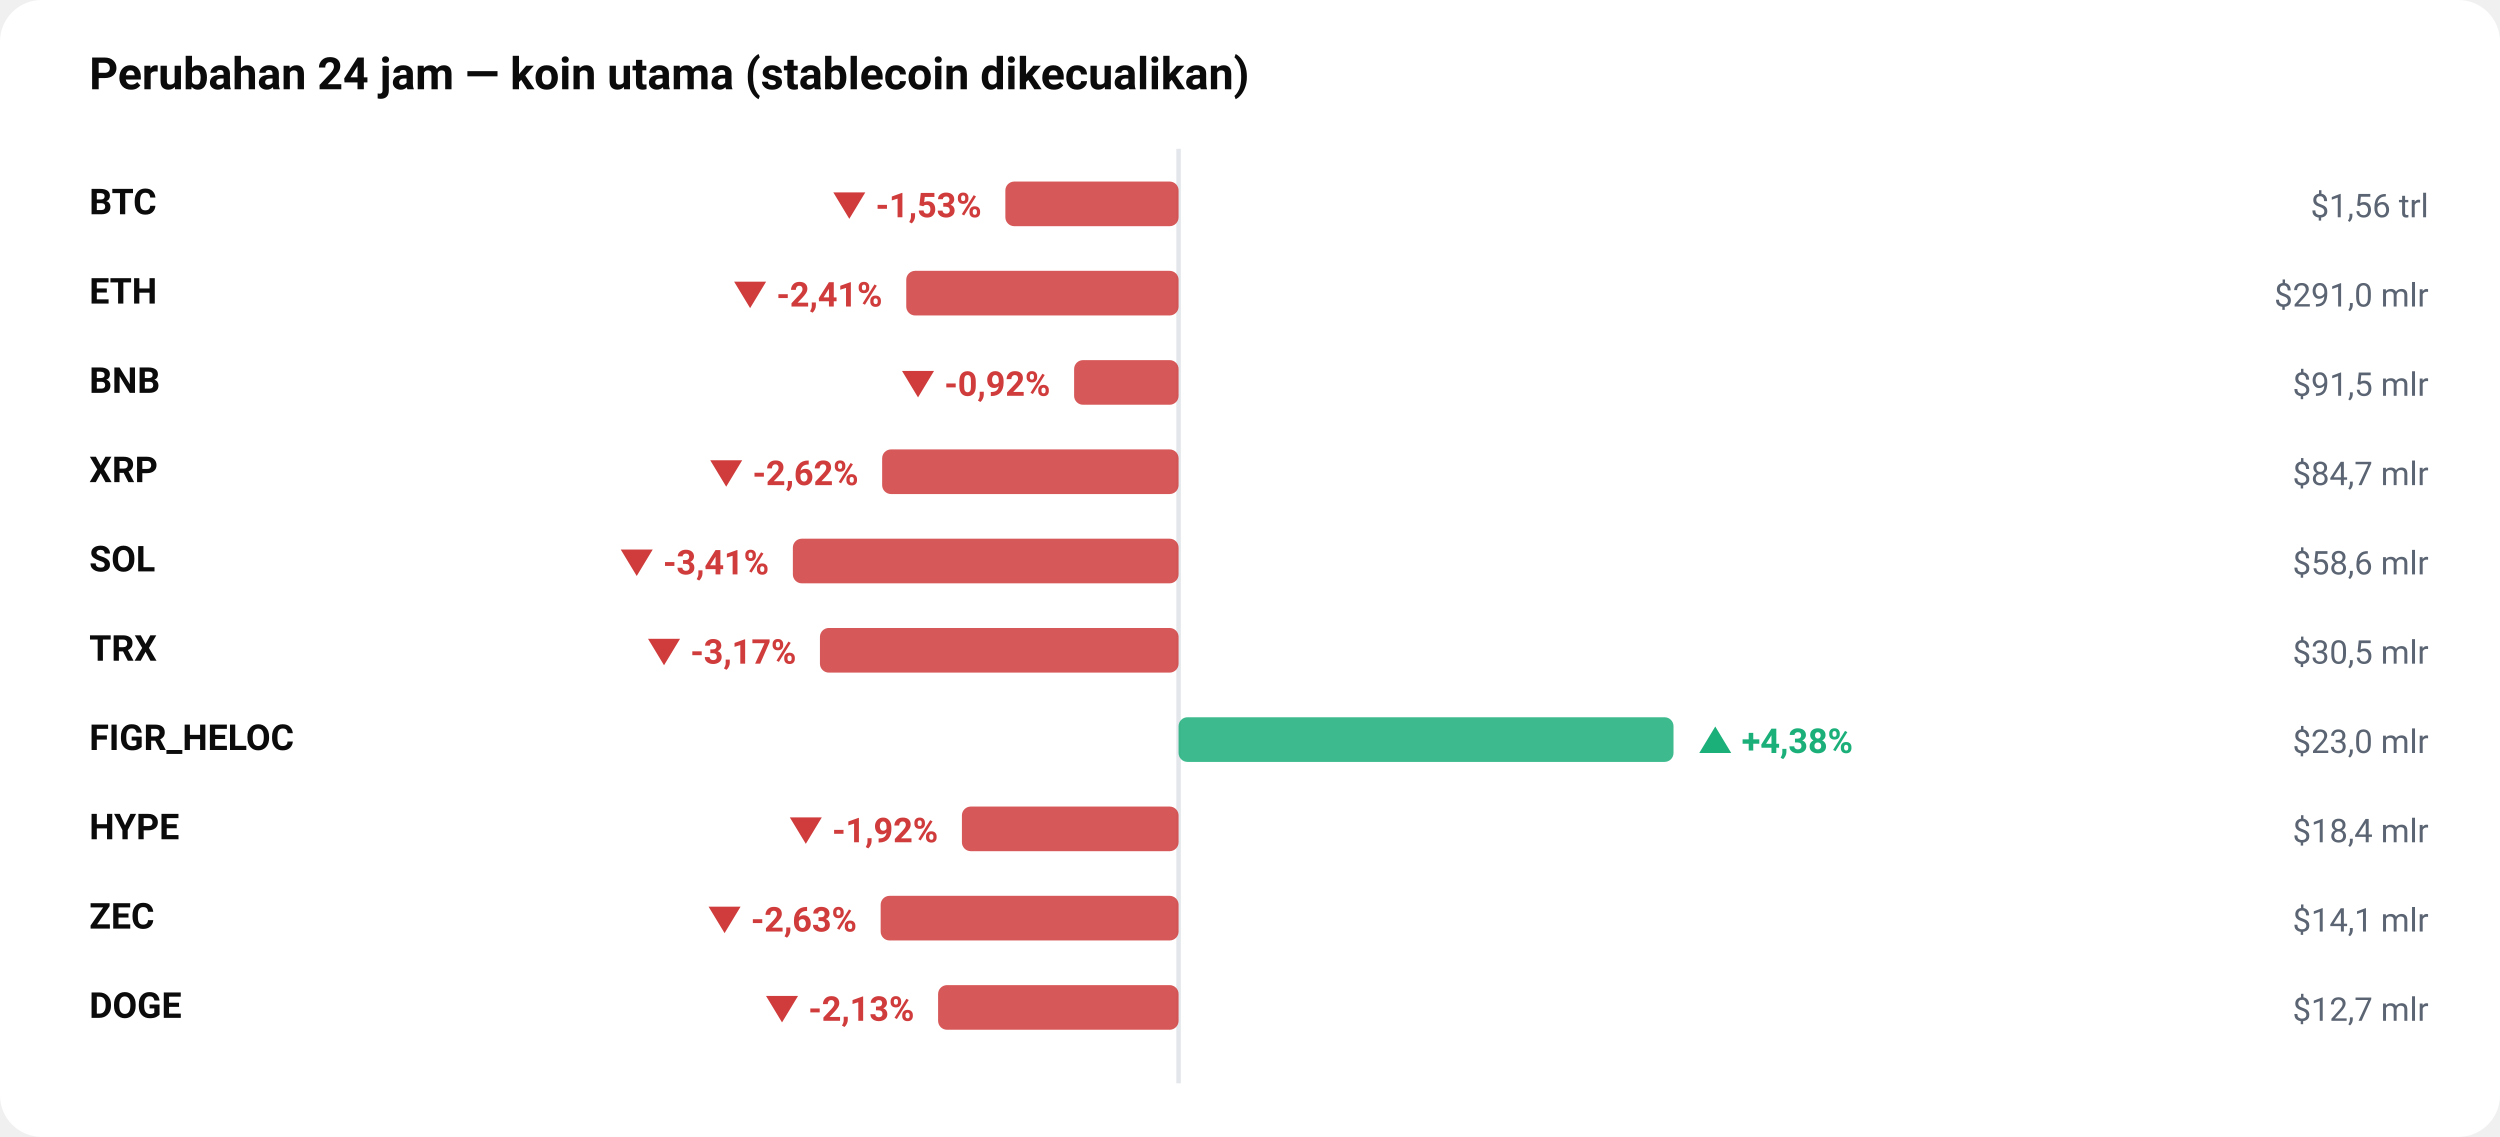
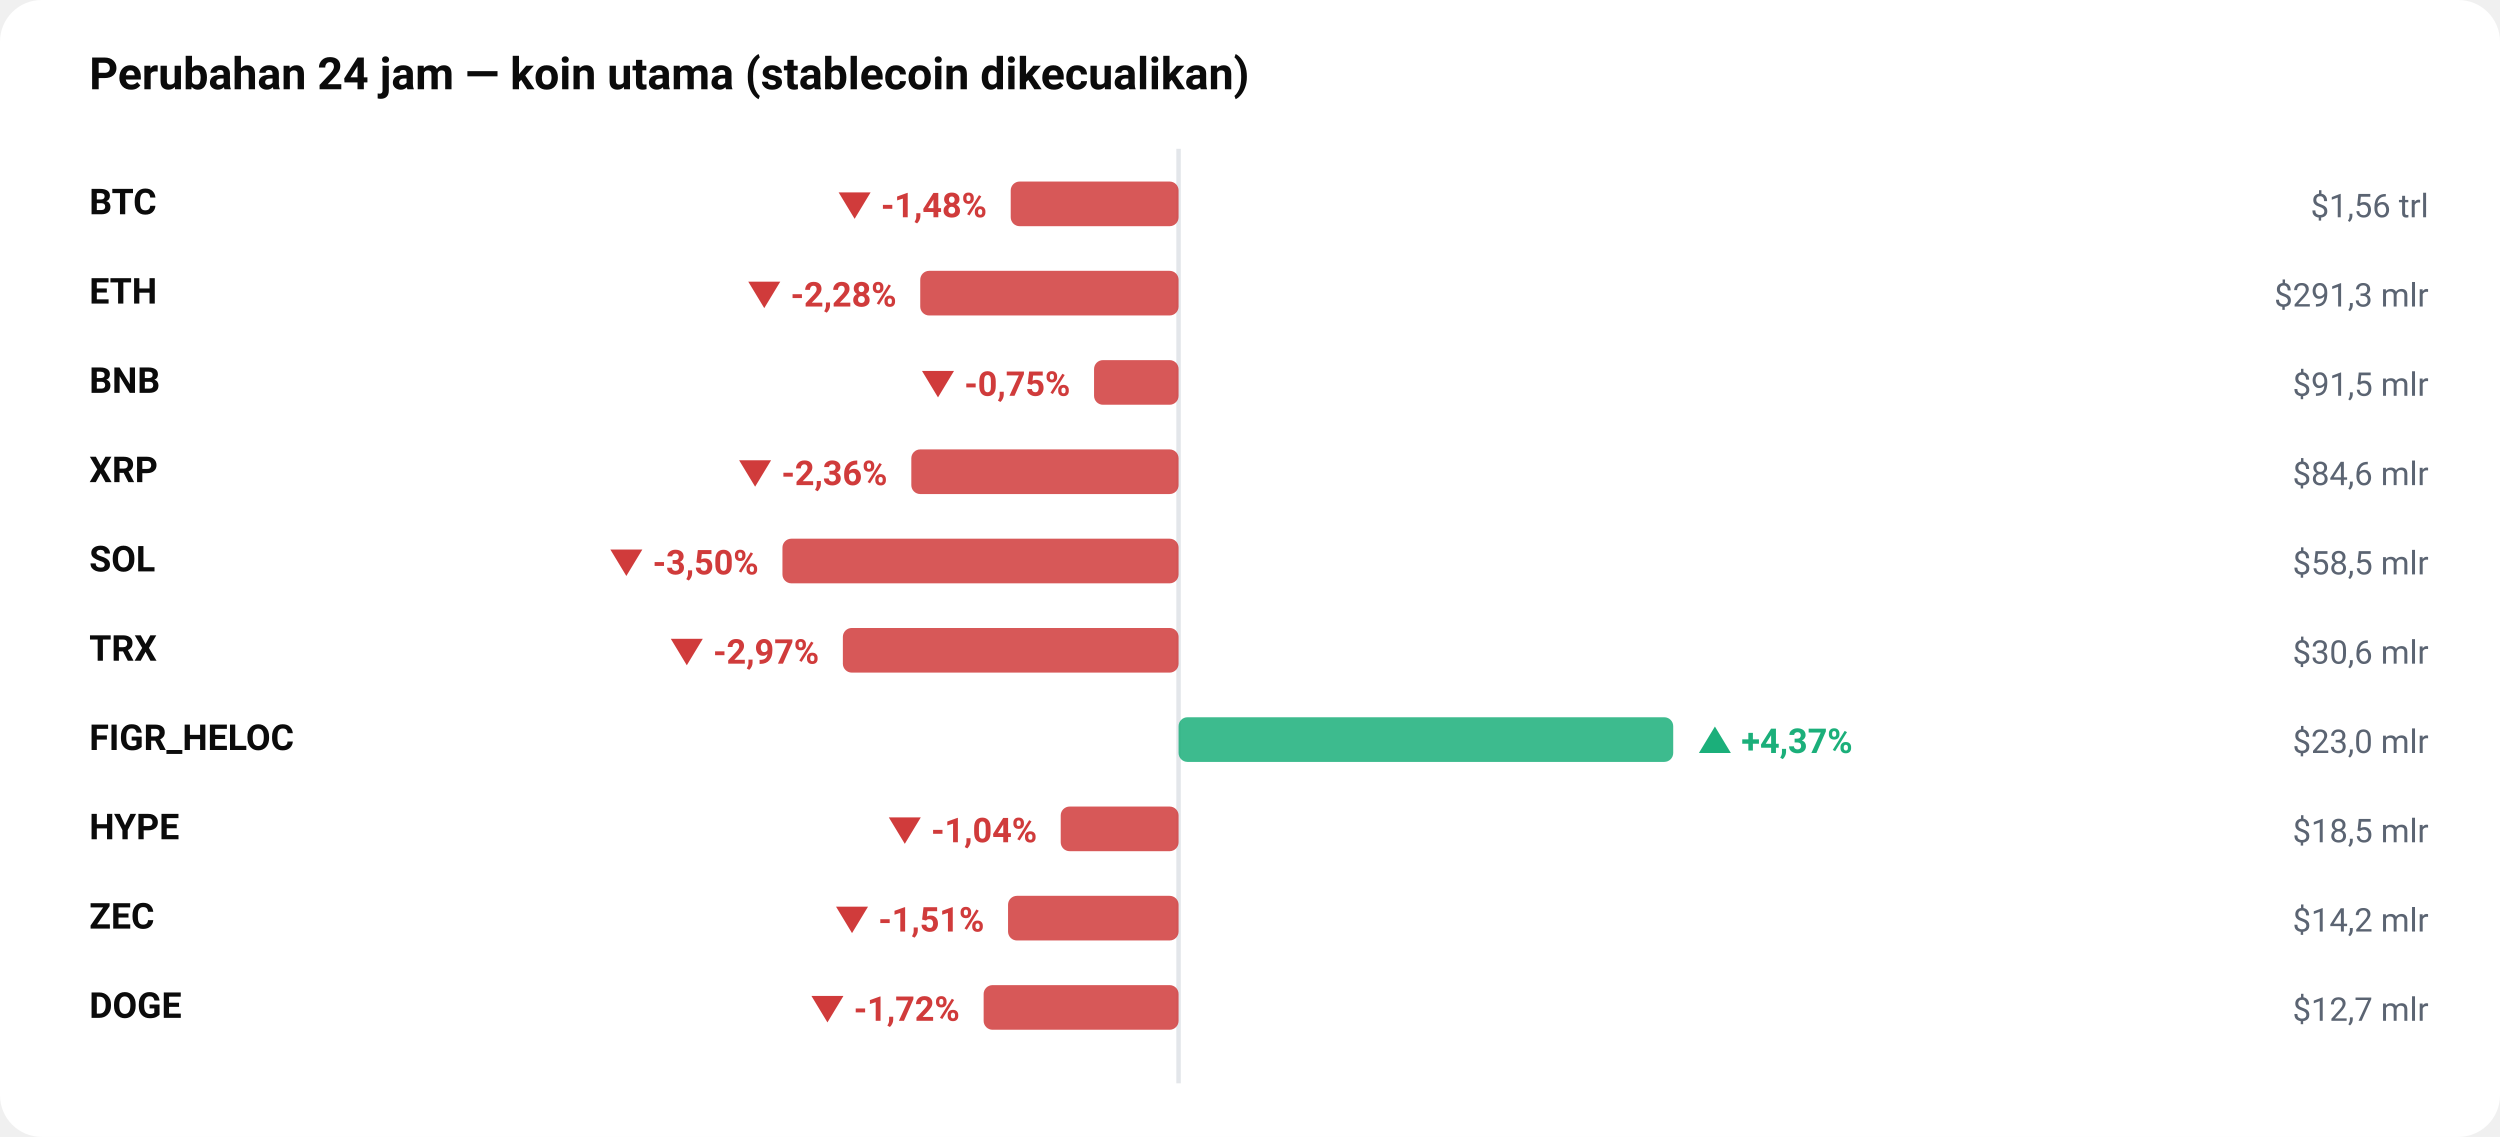
<svg xmlns="http://www.w3.org/2000/svg" viewBox="0 0 840 382" width="100%" role="img" aria-label="Perubahan 24 jam — koin utama (stablecoin dikecualikan)" style="max-width:840px;height:auto;font-family:-apple-system,BlinkMacSystemFont,'Segoe UI',Roboto,sans-serif">
  <rect width="840" height="382" rx="14" fill="#ffffff" />
  <text x="30" y="30" font-size="15" fill="#0b0b0b" font-weight="700" text-anchor="start">Perubahan 24 jam — koin utama (stablecoin dikecualikan)</text>
  <line x1="396" y1="50" x2="396" y2="364" stroke="#e3e6ea" stroke-width="1.5" />
  <text x="30" y="72" font-size="12" fill="#0b0b0b" font-weight="600" text-anchor="start">BTC</text>
-   <rect x="337.8" y="61" width="58.2" height="15" rx="3" fill="#D03B3B" opacity="0.85" />
-   <text x="329.805" y="73" font-size="11.5" fill="#D03B3B" font-weight="650" text-anchor="end">▼ -1,53%</text>
+   <rect x="339.6" y="61" width="56.4" height="15" rx="3" fill="#D03B3B" opacity="0.85" />
+   <text x="331.59" y="73" font-size="11.5" fill="#D03B3B" font-weight="650" text-anchor="end">▼ -1,48%</text>
  <text x="816" y="73" font-size="11" fill="#5b6472" font-weight="400" text-anchor="end">$1,56 trl</text>
  <text x="30" y="102" font-size="12" fill="#0b0b0b" font-weight="600" text-anchor="start">ETH</text>
-   <rect x="304.5" y="91" width="91.5" height="15" rx="3" fill="#D03B3B" opacity="0.85" />
-   <text x="296.476" y="103" font-size="11.5" fill="#D03B3B" font-weight="650" text-anchor="end">▼ -2,41%</text>
-   <text x="816" y="103" font-size="11" fill="#5b6472" font-weight="400" text-anchor="end">$291,0 mlr</text>
+   <rect x="309.2" y="91" width="86.8" height="15" rx="3" fill="#D03B3B" opacity="0.85" />
+   <text x="301.232" y="103" font-size="11.5" fill="#D03B3B" font-weight="650" text-anchor="end">▼ -2,28%</text>
+   <text x="816" y="103" font-size="11" fill="#5b6472" font-weight="400" text-anchor="end">$291,3 mlr</text>
  <text x="30" y="132" font-size="12" fill="#0b0b0b" font-weight="600" text-anchor="start">BNB</text>
-   <rect x="360.9" y="121" width="35.1" height="15" rx="3" fill="#D03B3B" opacity="0.85" />
-   <text x="352.895" y="133" font-size="11.5" fill="#D03B3B" font-weight="650" text-anchor="end">▼ -0,92%</text>
+   <rect x="367.6" y="121" width="28.4" height="15" rx="3" fill="#D03B3B" opacity="0.85" />
+   <text x="359.605" y="133" font-size="11.5" fill="#D03B3B" font-weight="650" text-anchor="end">▼ -0,75%</text>
  <text x="816" y="133" font-size="11" fill="#5b6472" font-weight="400" text-anchor="end">$91,5 mlr</text>
  <text x="30" y="162" font-size="12" fill="#0b0b0b" font-weight="600" text-anchor="start">XRP</text>
-   <rect x="296.4" y="151" width="99.6" height="15" rx="3" fill="#D03B3B" opacity="0.85" />
-   <text x="288.446" y="163" font-size="11.5" fill="#D03B3B" font-weight="650" text-anchor="end">▼ -2,62%</text>
-   <text x="816" y="163" font-size="11" fill="#5b6472" font-weight="400" text-anchor="end">$84,7 mlr</text>
+   <rect x="306.2" y="151" width="89.8" height="15" rx="3" fill="#D03B3B" opacity="0.85" />
+   <text x="298.158" y="163" font-size="11.5" fill="#D03B3B" font-weight="650" text-anchor="end">▼ -2,36%</text>
+   <text x="816" y="163" font-size="11" fill="#5b6472" font-weight="400" text-anchor="end">$84,6 mlr</text>
  <text x="30" y="192" font-size="12" fill="#0b0b0b" font-weight="600" text-anchor="start">SOL</text>
-   <rect x="266.4" y="181" width="129.6" height="15" rx="3" fill="#D03B3B" opacity="0.85" />
-   <text x="258.378" y="193" font-size="11.5" fill="#D03B3B" font-weight="650" text-anchor="end">▼ -3,41%</text>
-   <text x="816" y="193" font-size="11" fill="#5b6472" font-weight="400" text-anchor="end">$58,6 mlr</text>
+   <rect x="262.9" y="181" width="133.1" height="15" rx="3" fill="#D03B3B" opacity="0.85" />
+   <text x="254.891" y="193" font-size="11.5" fill="#D03B3B" font-weight="650" text-anchor="end">▼ -3,50%</text>
+   <text x="816" y="193" font-size="11" fill="#5b6472" font-weight="400" text-anchor="end">$58,5 mlr</text>
  <text x="30" y="222" font-size="12" fill="#0b0b0b" font-weight="600" text-anchor="start">TRX</text>
-   <rect x="275.5" y="211" width="120.5" height="15" rx="3" fill="#D03B3B" opacity="0.85" />
-   <text x="267.549" y="223" font-size="11.5" fill="#D03B3B" font-weight="650" text-anchor="end">▼ -3,17%</text>
-   <text x="816" y="223" font-size="11" fill="#5b6472" font-weight="400" text-anchor="end">$30,5 mlr</text>
+   <rect x="283.2" y="211" width="112.8" height="15" rx="3" fill="#D03B3B" opacity="0.85" />
+   <text x="275.205" y="223" font-size="11.5" fill="#D03B3B" font-weight="650" text-anchor="end">▼ -2,97%</text>
+   <text x="816" y="223" font-size="11" fill="#5b6472" font-weight="400" text-anchor="end">$30,6 mlr</text>
  <text x="30" y="252" font-size="12" fill="#0b0b0b" font-weight="600" text-anchor="start">FIGR_HELOC</text>
-   <rect x="396.0" y="241" width="166.3" height="15" rx="3" fill="#1BAF7A" opacity="0.85" />
-   <text x="570.317" y="253" font-size="11.5" fill="#1BAF7A" font-weight="650" text-anchor="start">▲ +4,38%</text>
+   <rect x="396.0" y="241" width="166.2" height="15" rx="3" fill="#1BAF7A" opacity="0.85" />
+   <text x="570.194" y="253" font-size="11.5" fill="#1BAF7A" font-weight="650" text-anchor="start">▲ +4,37%</text>
  <text x="816" y="253" font-size="11" fill="#5b6472" font-weight="400" text-anchor="end">$23,0 mlr</text>
  <text x="30" y="282" font-size="12" fill="#0b0b0b" font-weight="600" text-anchor="start">HYPE</text>
-   <rect x="323.2" y="271" width="72.8" height="15" rx="3" fill="#D03B3B" opacity="0.85" />
-   <text x="315.193" y="283" font-size="11.5" fill="#D03B3B" font-weight="650" text-anchor="end">▼ -1,92%</text>
-   <text x="816" y="283" font-size="11" fill="#5b6472" font-weight="400" text-anchor="end">$18,4 mlr</text>
+   <rect x="356.4" y="271" width="39.6" height="15" rx="3" fill="#D03B3B" opacity="0.85" />
+   <text x="348.448" y="283" font-size="11.5" fill="#D03B3B" font-weight="650" text-anchor="end">▼ -1,04%</text>
+   <text x="816" y="283" font-size="11" fill="#5b6472" font-weight="400" text-anchor="end">$18,5 mlr</text>
  <text x="30" y="312" font-size="12" fill="#0b0b0b" font-weight="600" text-anchor="start">ZEC</text>
-   <rect x="295.9" y="301" width="100.1" height="15" rx="3" fill="#D03B3B" opacity="0.85" />
-   <text x="287.894" y="313" font-size="11.5" fill="#D03B3B" font-weight="650" text-anchor="end">▼ -2,63%</text>
-   <text x="816" y="313" font-size="11" fill="#5b6472" font-weight="400" text-anchor="end">$14,1 mlr</text>
+   <rect x="338.7" y="301" width="57.3" height="15" rx="3" fill="#D03B3B" opacity="0.85" />
+   <text x="330.718" y="313" font-size="11.5" fill="#D03B3B" font-weight="650" text-anchor="end">▼ -1,51%</text>
+   <text x="816" y="313" font-size="11" fill="#5b6472" font-weight="400" text-anchor="end">$14,2 mlr</text>
  <text x="30" y="342" font-size="12" fill="#0b0b0b" font-weight="600" text-anchor="start">DOGE</text>
-   <rect x="315.2" y="331" width="80.8" height="15" rx="3" fill="#D03B3B" opacity="0.85" />
-   <text x="307.201" y="343" font-size="11.5" fill="#D03B3B" font-weight="650" text-anchor="end">▼ -2,13%</text>
+   <rect x="330.5" y="331" width="65.5" height="15" rx="3" fill="#D03B3B" opacity="0.85" />
+   <text x="322.458" y="343" font-size="11.5" fill="#D03B3B" font-weight="650" text-anchor="end">▼ -1,72%</text>
  <text x="816" y="343" font-size="11" fill="#5b6472" font-weight="400" text-anchor="end">$12,7 mlr</text>
</svg>
